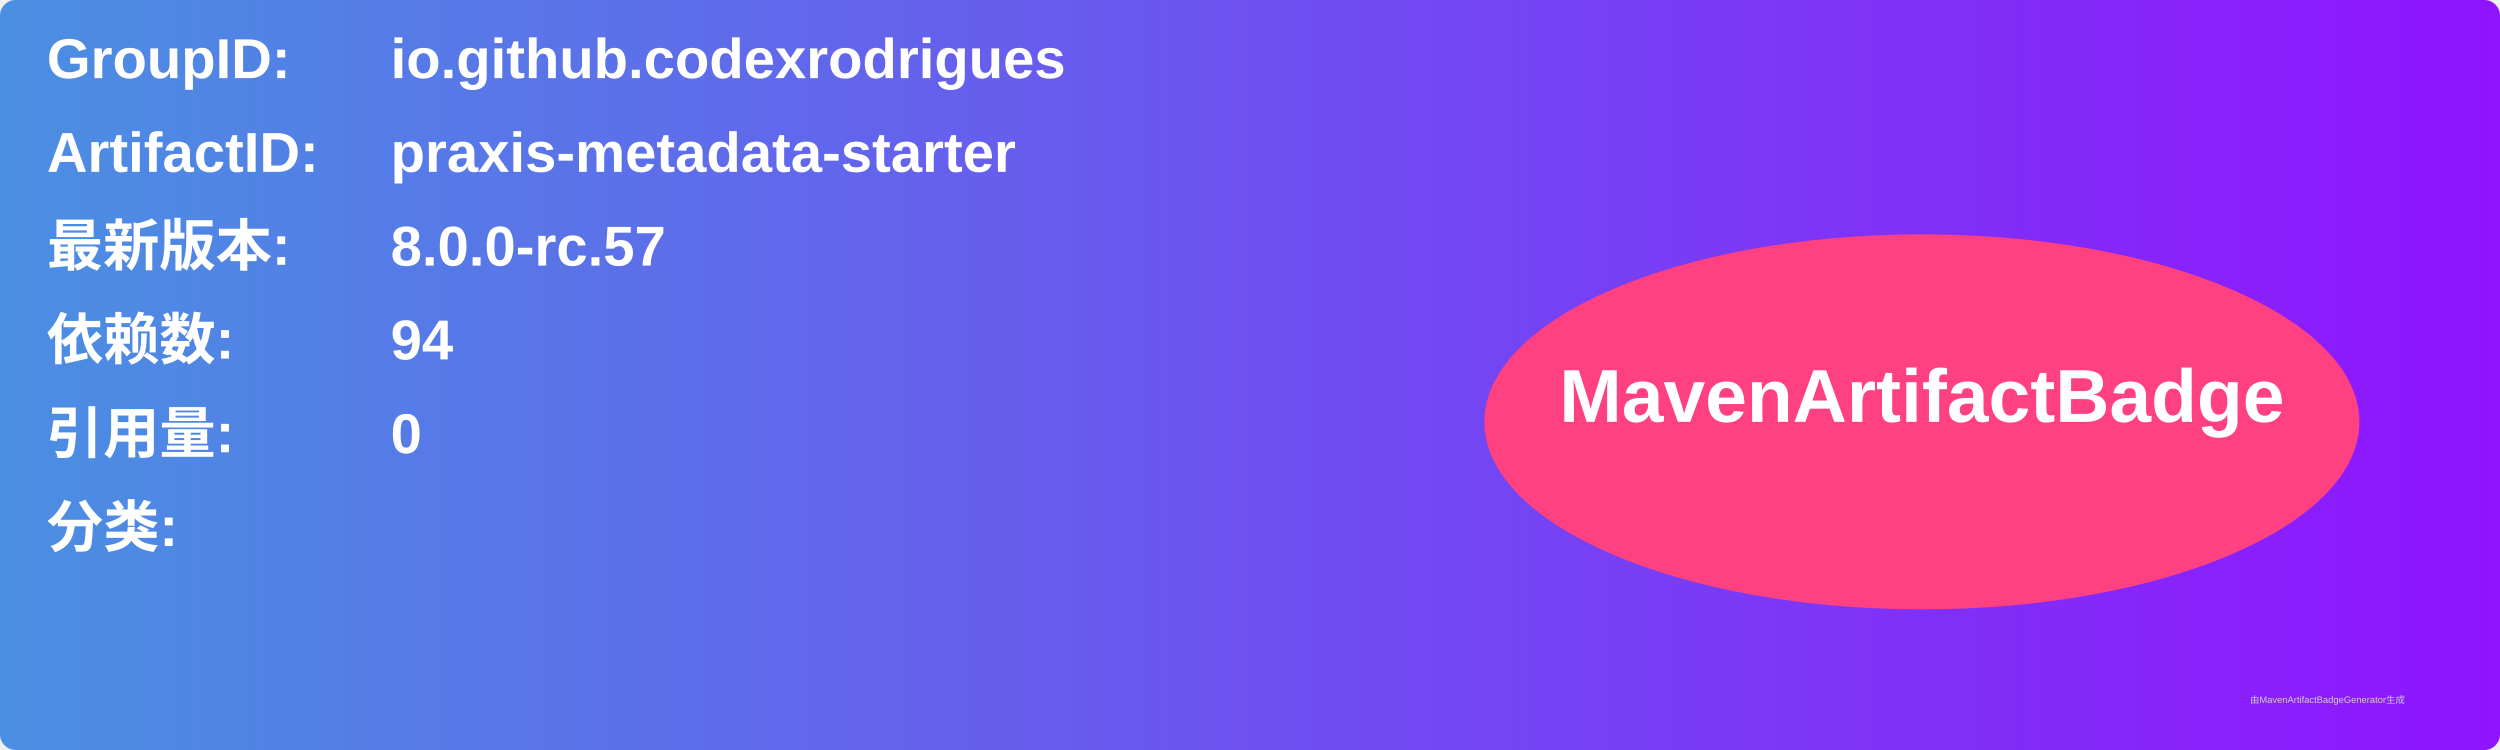
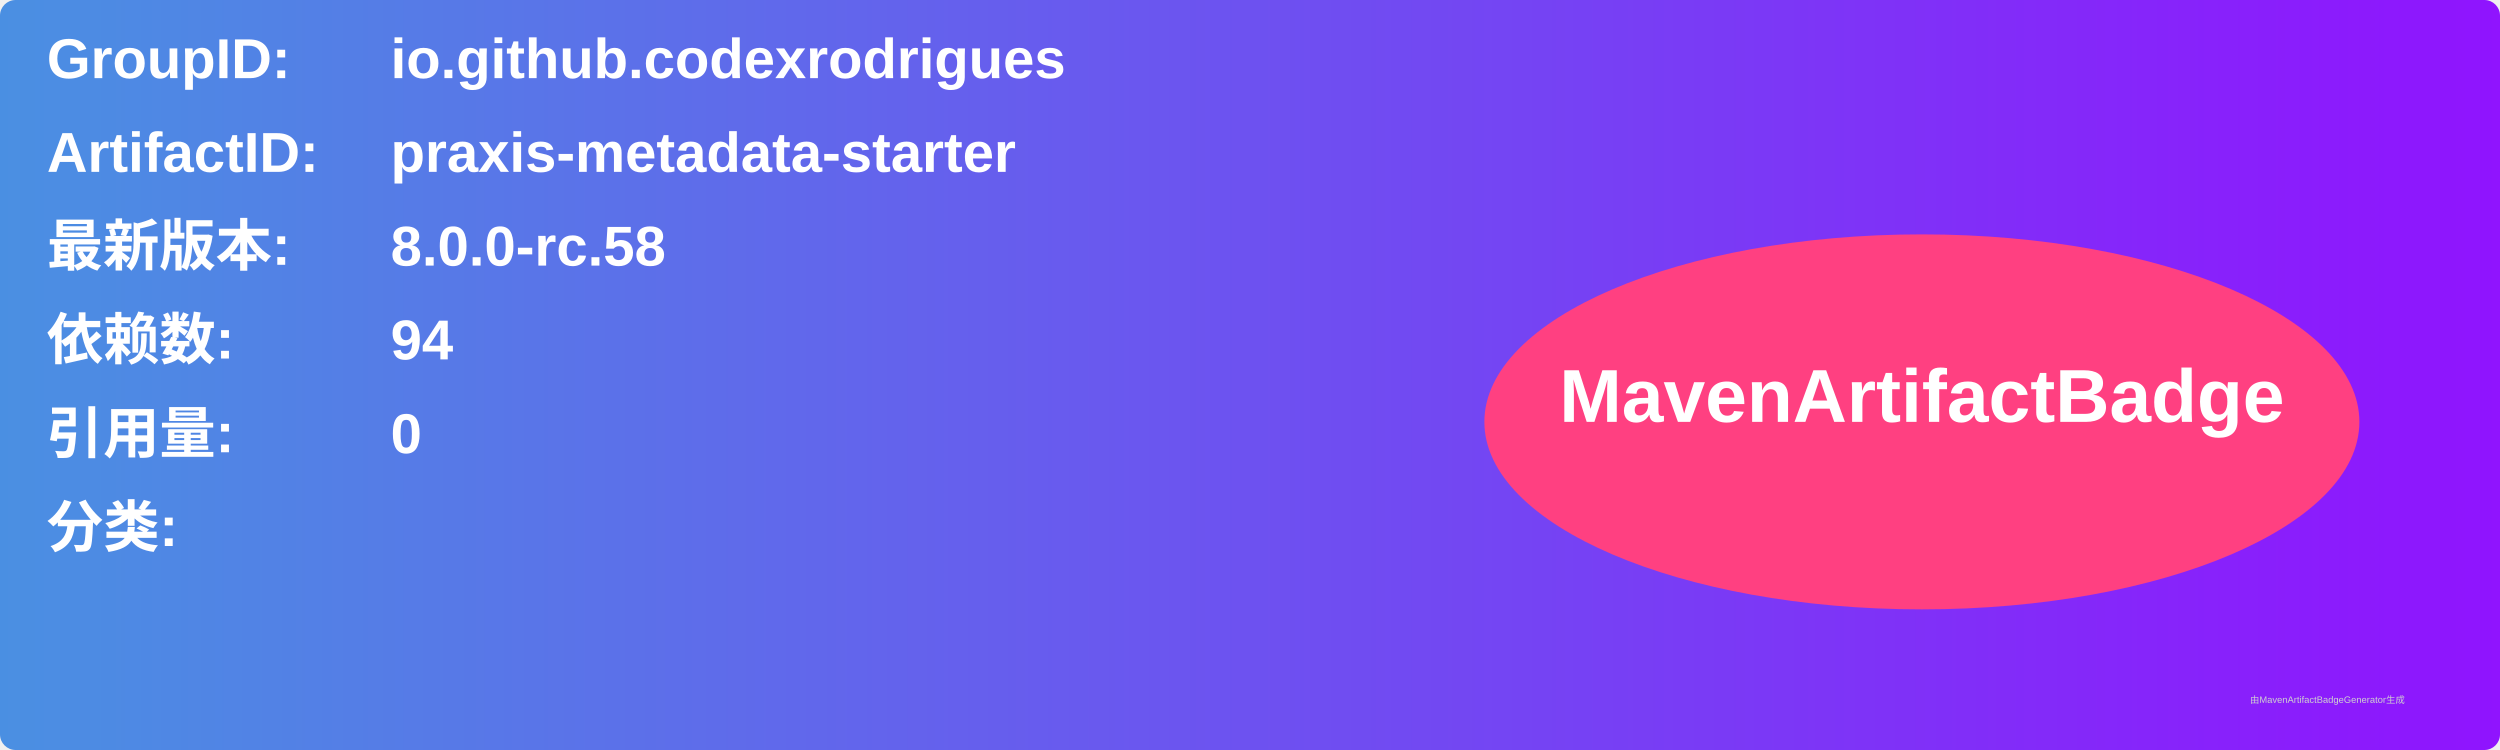
<svg xmlns="http://www.w3.org/2000/svg" width="800" height="240" viewBox="0 0 800 240">
  <linearGradient id="grad" x1="0%" y1="0%" x2="100%" y2="0%">
    <stop offset="0%" stop-color="#4a90e2" />
    <stop offset="100%" stop-color="#9013fe" />
  </linearGradient>
  <rect width="100%" height="100%" rx="5" ry="5" fill="url(#grad)" />
  <g transform="translate(15, 15)">
    <text x="0" y="10" font-family="Arial" font-size="18" fill="white" font-weight="bold" width="260">GroupID:</text>
    <text x="110" y="10" font-family="Arial" font-size="18" fill="white" font-weight="bold" width="460">io.github.codexrodrigues</text>
    <text x="0" y="40" font-family="Arial" font-size="18" fill="white" font-weight="bold" width="260">ArtifactID:</text>
    <text x="110" y="40" font-family="Arial" font-size="18" fill="white" font-weight="bold" width="460">praxis-metadata-starter</text>
    <text x="0" y="70" font-family="Arial" font-size="18" fill="white" font-weight="bold">最新版本:</text>
    <text x="110" y="70" font-family="Arial" font-size="18" fill="white" font-weight="bold">
-       <tspan font-weight="bold">8.0.0-rc.57</tspan>
+       <tspan font-weight="bold">8.0.0-rc.58</tspan>
    </text>
    <text x="0" y="100" font-family="Arial" font-size="18" fill="white" font-weight="bold">依赖数: </text>
    <text x="110" y="100" font-family="Arial" font-size="18" fill="white">
      <tspan font-weight="bold">94</tspan>
    </text>
    <text x="0" y="130" font-family="Arial" font-size="18" fill="white" font-weight="bold">引用量: </text>
    <text x="110" y="130" font-family="Arial" font-size="18" fill="white">
      <tspan font-weight="bold">0</tspan>
    </text>
    <text x="0" y="160" font-family="Arial" font-size="18" fill="white" font-weight="bold">分类:</text>
    <text x="10" y="190" font-family="Arial" font-size="10" fill="white">
      <tspan font-weight="bold" />
    </text>
    <ellipse cx="600" cy="120" rx="140" ry="60" fill="#ff4081" />
    <text x="600" y="120" text-anchor="middle" font-family="Arial" font-size="24" fill="white" font-weight="bold">MavenArtifactBadge</text>
  </g>
  <text x="720" y="225" font-family="Arial" font-size="3" fill="#d0d0d0">由MavenArtifactBadgeGenerator生成</text>
</svg>
